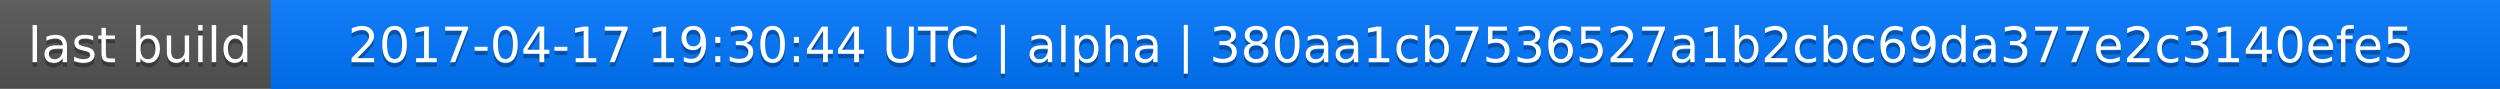
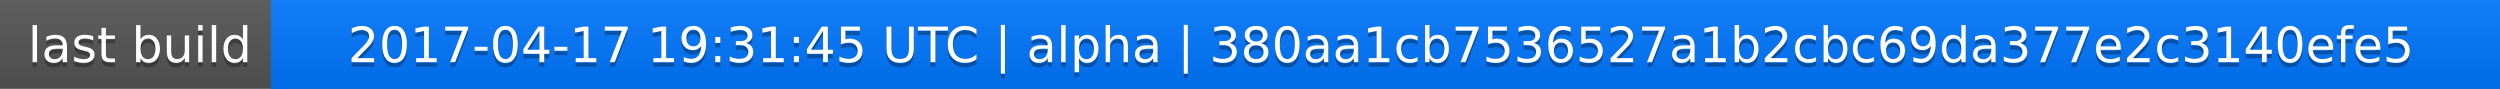
<svg xmlns="http://www.w3.org/2000/svg" width="563" height="20">
  <linearGradient id="a" x2="0" y2="100%">
    <stop offset="0" stop-color="#bbb" stop-opacity=".1" />
    <stop offset="1" stop-opacity=".1" />
  </linearGradient>
  <rect rx="0" width="563" height="20" fill="#555" />
  <rect rx="0" x="61" width="502" height="20" fill="#07f" />
  <path fill="#07f" d="M61 0h4v20h-4z" />
  <rect rx="0" width="563" height="20" fill="url(#a)" />
  <g fill="#fff" text-anchor="middle" font-family="DejaVu Sans,Verdana,Geneva,sans-serif" font-size="11">
    <text x="31.5" y="15" fill="#010101" fill-opacity=".3">last build</text>
    <text x="31.5" y="14">last build</text>
-     <text x="311" y="15" fill="#010101" fill-opacity=".3">2017-04-17 19:30:44 UTC | alpha | 380aa1cb7536527a1b2cbc69da377e2c3140efe5</text>
-     <text x="311" y="14">2017-04-17 19:30:44 UTC | alpha | 380aa1cb7536527a1b2cbc69da377e2c3140efe5</text>
+     <text x="311" y="15" fill="#010101" fill-opacity=".3">2017-04-17 19:31:45 UTC | alpha | 380aa1cb7536527a1b2cbc69da377e2c3140efe5</text>
+     <text x="311" y="14">2017-04-17 19:31:45 UTC | alpha | 380aa1cb7536527a1b2cbc69da377e2c3140efe5</text>
  </g>
</svg>
